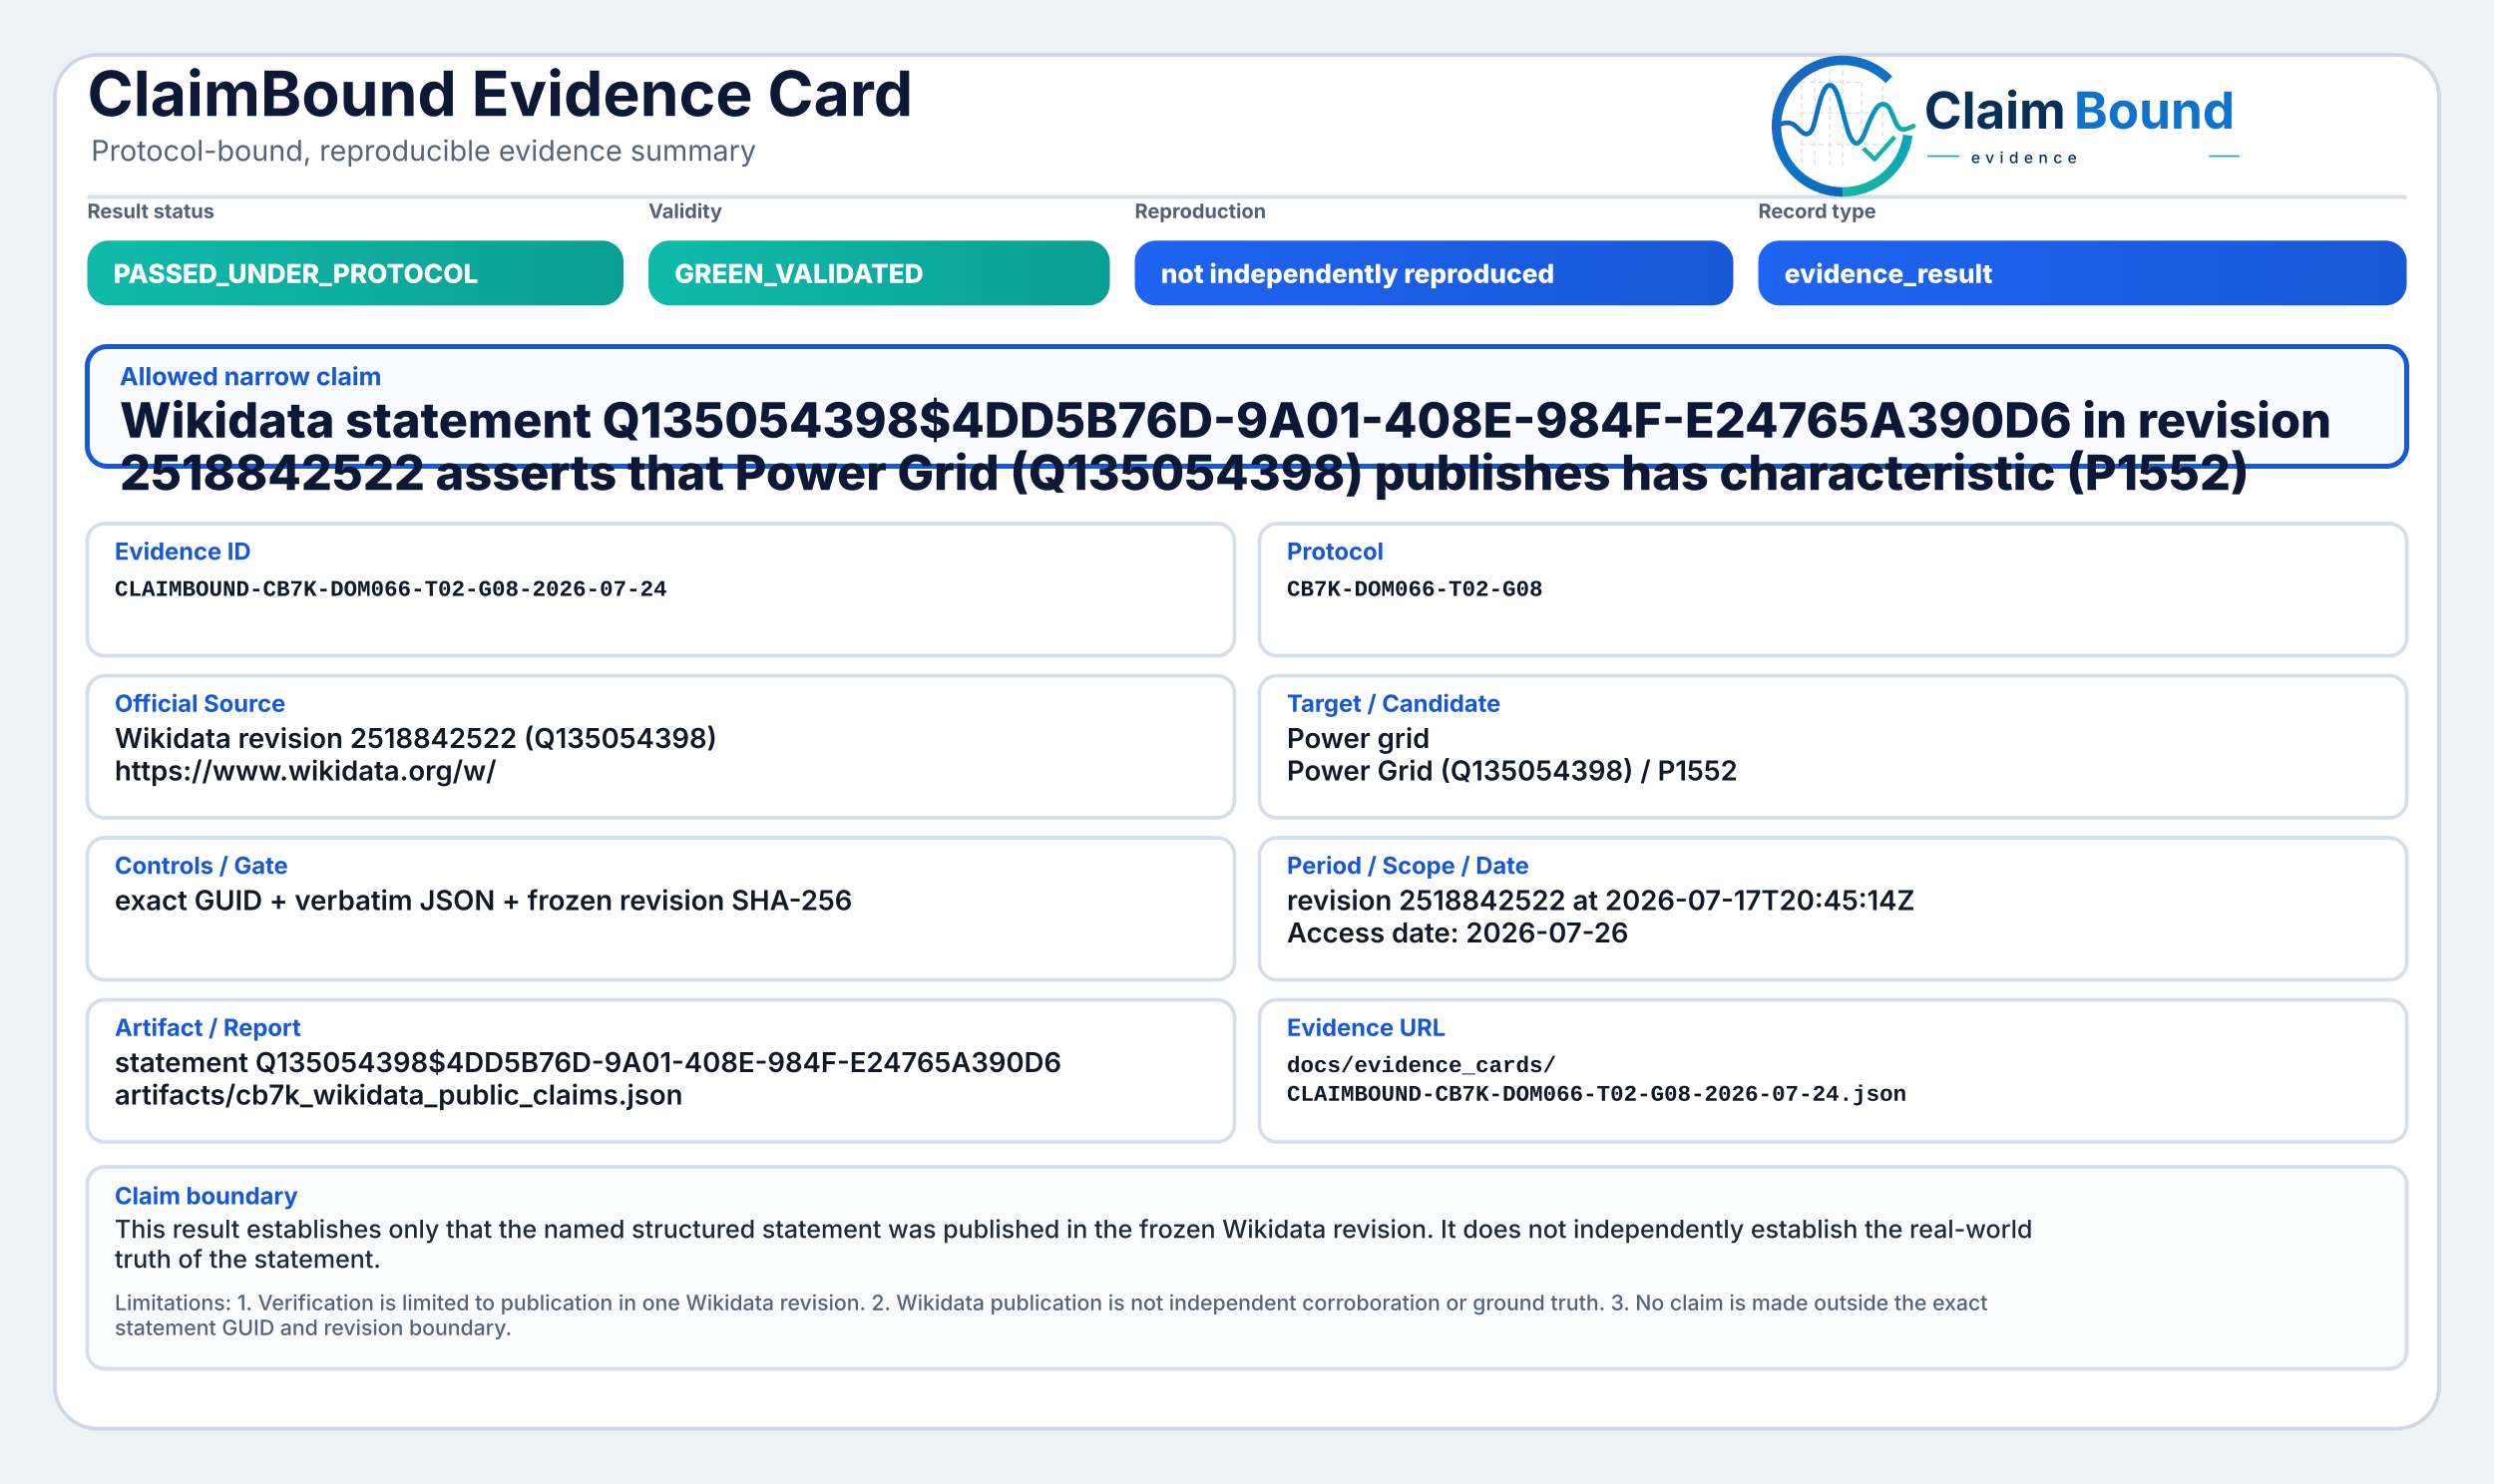
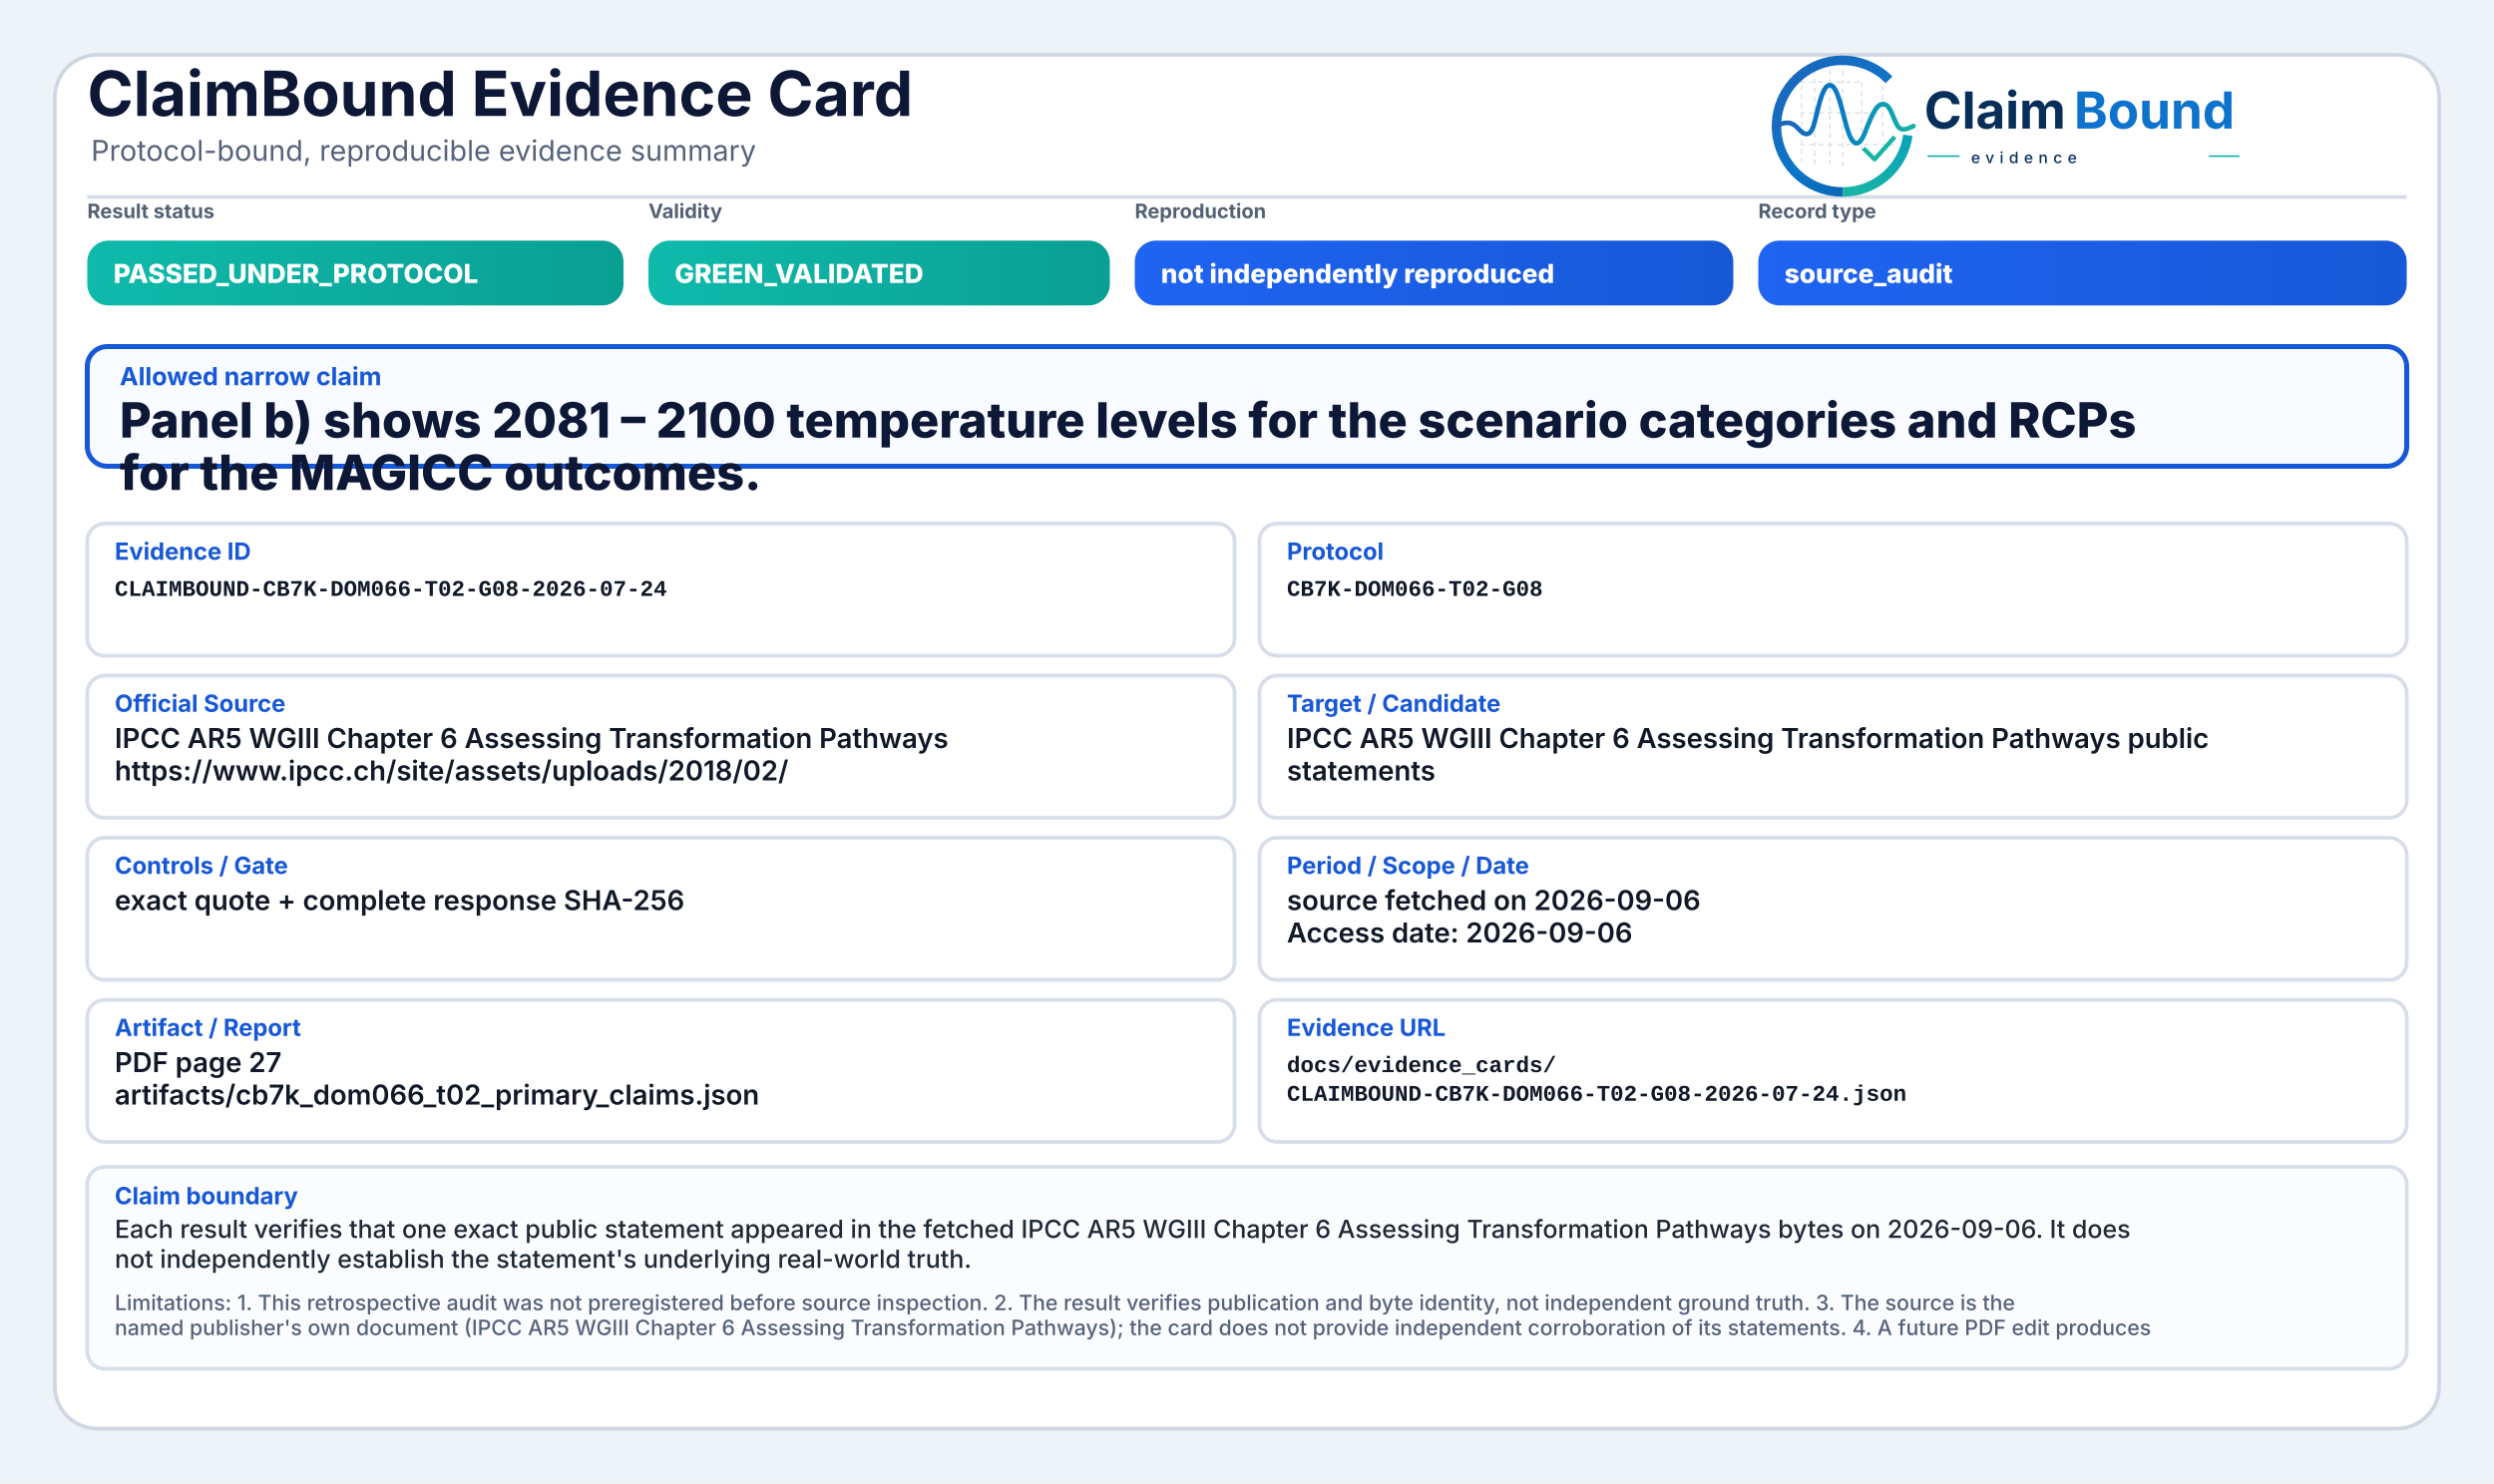
<svg xmlns="http://www.w3.org/2000/svg" width="2000" height="1190" viewBox="0 0 2000 1190" role="img" aria-label="ClaimBound Evidence Card">
  <defs>
    <linearGradient id="greenGrad" x1="0" y1="0" x2="1" y2="0">
      <stop offset="0%" stop-color="#0fbaaa" />
      <stop offset="100%" stop-color="#0a9f93" />
    </linearGradient>
    <linearGradient id="yellowGrad" x1="0" y1="0" x2="1" y2="0">
      <stop offset="0%" stop-color="#fbbf24" />
      <stop offset="100%" stop-color="#d97706" />
    </linearGradient>
    <linearGradient id="amberGrad" x1="0" y1="0" x2="1" y2="0">
      <stop offset="0%" stop-color="#f97316" />
      <stop offset="100%" stop-color="#c2410c" />
    </linearGradient>
    <linearGradient id="redGrad" x1="0" y1="0" x2="1" y2="0">
      <stop offset="0%" stop-color="#ef4444" />
      <stop offset="100%" stop-color="#b91c1c" />
    </linearGradient>
    <linearGradient id="grayGrad" x1="0" y1="0" x2="1" y2="0">
      <stop offset="0%" stop-color="#64748b" />
      <stop offset="100%" stop-color="#475569" />
    </linearGradient>
    <linearGradient id="blueGrad" x1="0" y1="0" x2="1" y2="0">
      <stop offset="0%" stop-color="#1f64f2" />
      <stop offset="100%" stop-color="#1758d6" />
    </linearGradient>
    <linearGradient id="logoRingBlue" x1="73" y1="453" x2="348" y2="793" gradientUnits="userSpaceOnUse">
      <stop offset="0" stop-color="#1E64BA" />
      <stop offset="0.55" stop-color="#0C75C8" />
      <stop offset="1" stop-color="#0A5FAB" />
    </linearGradient>
    <linearGradient id="logoRingTeal" x1="221" y1="792" x2="403" y2="594" gradientUnits="userSpaceOnUse">
      <stop offset="0" stop-color="#18B7A3" />
      <stop offset="1" stop-color="#089EBC" />
    </linearGradient>
    <linearGradient id="logoSignalGradient" x1="61" y1="628" x2="404" y2="628" gradientUnits="userSpaceOnUse">
      <stop offset="0" stop-color="#1E64BA" />
      <stop offset="0.43" stop-color="#0877C4" />
      <stop offset="0.72" stop-color="#0A97BB" />
      <stop offset="1" stop-color="#14B69E" />
    </linearGradient>
  </defs>
  <rect x="0" y="0" width="2000" height="1190" fill="#eef3f8" />
  <rect x="44" y="44" width="1912" height="1102" rx="34" fill="#ffffff" stroke="#cfd7e3" stroke-width="3" />
  <path d="M70 158 H1930" stroke="#d7dde7" stroke-width="3" />
  <text x="70" y="93" font-family="Inter, Segoe UI, Arial, sans-serif" font-size="50" font-weight="750" fill="#0d1736">ClaimBound Evidence Card</text>
  <text x="73" y="129" font-family="Inter, Segoe UI, Arial, sans-serif" font-size="23" font-weight="400" fill="#55627a">Protocol-bound, reproducible evidence summary</text>
  <g aria-label="ClaimBound evidence logo" transform="translate(1415,52) scale(0.33) translate(-40,-478)">
    <g stroke-linecap="butt" stroke-linejoin="round">
      <g stroke="#CBD3DC" stroke-width="3.2" stroke-linecap="round" stroke-dasharray="10 12" opacity="0.72">
        <path d="M130 507V714" />
        <path d="M162 490V719" />
        <path d="M199 491V719" />
        <path d="M230 471V726" />
        <path d="M276 521V690" />
        <path d="M327 508V650" />
        <path d="M128 520H277" />
        <path d="M128 595H327" />
        <path d="M128 672H355" />
      </g>
      <path d="M342.6 514.3A160 160 0 1 0 230 787" fill="none" stroke="url(#logoRingBlue)" stroke-width="23" />
      <path d="M230 787A160 160 0 0 0 388.4 649.3" fill="none" stroke="url(#logoRingTeal)" stroke-width="23" />
      <path d="M63 629.5C87 616.4 104.3 613.6 121.2 632.2C140.7 653.8 153.4 651.6 162.1 616.2C173.8 568.5 182.5 527.5 198.9 527.5C217.5 527.5 228.4 590.6 240.3 630.8C253.4 675.4 268.6 682.8 284.6 641.5C303.5 592.9 315.2 567.6 333.7 574.7C352.6 582 355.7 635.1 376.6 634.9C386.2 634.8 394 630.4 402 626.8" fill="none" stroke="url(#logoSignalGradient)" stroke-width="11.5" stroke-linecap="round" />
      <path d="M284 684.5L307.5 707.7L353 657" fill="none" stroke="#12B4A4" stroke-width="10.5" stroke-linecap="square" />
    </g>
    <text x="428" y="633" font-family="Inter, Segoe UI, Arial, sans-serif" font-size="124" font-weight="750" fill="#082F59" text-rendering="geometricPrecision">Claim</text>
    <text x="792" y="633" font-family="Inter, Segoe UI, Arial, sans-serif" font-size="124" font-weight="750" fill="#0E73CC" text-rendering="geometricPrecision">Bound</text>
    <line x1="436" y1="700" x2="514" y2="700" stroke="#11AFA9" stroke-width="4" />
    <text x="542" y="717" font-family="Inter, Segoe UI, Arial, sans-serif" font-size="38" font-weight="500" letter-spacing="13" fill="#082F59">evidence</text>
    <line x1="1120" y1="700" x2="1194" y2="700" stroke="#11AFA9" stroke-width="4" />
  </g>
  <text x="70" y="175" font-family="Inter, Segoe UI, Arial, sans-serif" font-size="16" font-weight="650" fill="#536174">Result status</text>
  <rect x="70" y="193" width="430" height="52" rx="17" fill="url(#greenGrad)" />
  <text x="91" y="227" font-family="Inter, Segoe UI, Arial, sans-serif" font-size="21" font-weight="800" fill="#ffffff">PASSED_UNDER_PROTOCOL</text>
  <text x="520" y="175" font-family="Inter, Segoe UI, Arial, sans-serif" font-size="16" font-weight="650" fill="#536174">Validity</text>
  <rect x="520" y="193" width="370" height="52" rx="17" fill="url(#greenGrad)" />
  <text x="541" y="227" font-family="Inter, Segoe UI, Arial, sans-serif" font-size="21" font-weight="800" fill="#ffffff">GREEN_VALIDATED</text>
  <text x="910" y="175" font-family="Inter, Segoe UI, Arial, sans-serif" font-size="16" font-weight="650" fill="#536174">Reproduction</text>
  <rect x="910" y="193" width="480" height="52" rx="17" fill="url(#blueGrad)" />
  <text x="931" y="227" font-family="Inter, Segoe UI, Arial, sans-serif" font-size="21" font-weight="800" fill="#ffffff">not independently reproduced</text>
  <text x="1410" y="175" font-family="Inter, Segoe UI, Arial, sans-serif" font-size="16" font-weight="650" fill="#536174">Record type</text>
  <rect x="1410" y="193" width="520" height="52" rx="17" fill="url(#blueGrad)" />
-   <text x="1431" y="227" font-family="Inter, Segoe UI, Arial, sans-serif" font-size="21" font-weight="800" fill="#ffffff">evidence_result</text>
+   <text x="1431" y="227" font-family="Inter, Segoe UI, Arial, sans-serif" font-size="21" font-weight="800" fill="#ffffff">source_audit</text>
  <rect x="70" y="278" width="1860" height="96" rx="16" fill="#f8fbff" stroke="#1758d6" stroke-width="4" />
  <text x="96" y="309" font-family="Inter, Segoe UI, Arial, sans-serif" font-size="20" font-weight="750" fill="#1758d6">Allowed narrow claim</text>
-   <text x="96" y="351" font-family="Inter, Segoe UI, Arial, sans-serif" font-size="39" font-weight="800" fill="#0d1736">Wikidata statement Q135054398$4DD5B76D-9A01-408E-984F-E24765A390D6 in revision</text>
-   <text x="96" y="393" font-family="Inter, Segoe UI, Arial, sans-serif" font-size="39" font-weight="800" fill="#0d1736">2518842522 asserts that Power Grid (Q135054398) publishes has characteristic (P1552)</text>
+   <text x="96" y="351" font-family="Inter, Segoe UI, Arial, sans-serif" font-size="39" font-weight="800" fill="#0d1736">Panel b) shows 2081 – 2100 temperature levels for the scenario categories and RCPs</text>
+   <text x="96" y="393" font-family="Inter, Segoe UI, Arial, sans-serif" font-size="39" font-weight="800" fill="#0d1736">for the MAGICC outcomes.</text>
  <rect x="70" y="420" width="920" height="106" rx="14" fill="#ffffff" stroke="#d8dee9" stroke-width="3" />
  <text x="92" y="449" font-family="Inter, Segoe UI, Arial, sans-serif" font-size="19" font-weight="750" fill="#1758d6">Evidence ID</text>
  <text x="92" y="478" font-family="SFMono-Regular, Consolas, Liberation Mono, monospace" font-size="18" font-weight="600" fill="#111827">CLAIMBOUND-CB7K-DOM066-T02-G08-2026-07-24</text>
  <rect x="1010" y="420" width="920" height="106" rx="14" fill="#ffffff" stroke="#d8dee9" stroke-width="3" />
  <text x="1032" y="449" font-family="Inter, Segoe UI, Arial, sans-serif" font-size="19" font-weight="750" fill="#1758d6">Protocol</text>
  <text x="1032" y="478" font-family="SFMono-Regular, Consolas, Liberation Mono, monospace" font-size="18" font-weight="600" fill="#111827">CB7K-DOM066-T02-G08</text>
  <rect x="70" y="542" width="920" height="114" rx="14" fill="#ffffff" stroke="#d8dee9" stroke-width="3" />
  <text x="92" y="571" font-family="Inter, Segoe UI, Arial, sans-serif" font-size="19" font-weight="750" fill="#1758d6">Official Source</text>
-   <text x="92" y="600" font-family="Inter, Segoe UI, Arial, sans-serif" font-size="22" font-weight="600" fill="#111827">Wikidata revision 2518842522 (Q135054398)</text>
-   <text x="92" y="626" font-family="Inter, Segoe UI, Arial, sans-serif" font-size="22" font-weight="600" fill="#111827">https://www.wikidata.org/w/</text>
+   <text x="92" y="600" font-family="Inter, Segoe UI, Arial, sans-serif" font-size="22" font-weight="600" fill="#111827">IPCC AR5 WGIII Chapter 6 Assessing Transformation Pathways</text>
+   <text x="92" y="626" font-family="Inter, Segoe UI, Arial, sans-serif" font-size="22" font-weight="600" fill="#111827">https://www.ipcc.ch/site/assets/uploads/2018/02/</text>
  <rect x="1010" y="542" width="920" height="114" rx="14" fill="#ffffff" stroke="#d8dee9" stroke-width="3" />
  <text x="1032" y="571" font-family="Inter, Segoe UI, Arial, sans-serif" font-size="19" font-weight="750" fill="#1758d6">Target / Candidate</text>
-   <text x="1032" y="600" font-family="Inter, Segoe UI, Arial, sans-serif" font-size="22" font-weight="600" fill="#111827">Power grid</text>
-   <text x="1032" y="626" font-family="Inter, Segoe UI, Arial, sans-serif" font-size="22" font-weight="600" fill="#111827">Power Grid (Q135054398) / P1552</text>
+   <text x="1032" y="600" font-family="Inter, Segoe UI, Arial, sans-serif" font-size="22" font-weight="600" fill="#111827">IPCC AR5 WGIII Chapter 6 Assessing Transformation Pathways public</text>
+   <text x="1032" y="626" font-family="Inter, Segoe UI, Arial, sans-serif" font-size="22" font-weight="600" fill="#111827">statements</text>
  <rect x="70" y="672" width="920" height="114" rx="14" fill="#ffffff" stroke="#d8dee9" stroke-width="3" />
  <text x="92" y="701" font-family="Inter, Segoe UI, Arial, sans-serif" font-size="19" font-weight="750" fill="#1758d6">Controls / Gate</text>
-   <text x="92" y="730" font-family="Inter, Segoe UI, Arial, sans-serif" font-size="22" font-weight="600" fill="#111827">exact GUID + verbatim JSON + frozen revision SHA-256</text>
+   <text x="92" y="730" font-family="Inter, Segoe UI, Arial, sans-serif" font-size="22" font-weight="600" fill="#111827">exact quote + complete response SHA-256</text>
  <rect x="1010" y="672" width="920" height="114" rx="14" fill="#ffffff" stroke="#d8dee9" stroke-width="3" />
  <text x="1032" y="701" font-family="Inter, Segoe UI, Arial, sans-serif" font-size="19" font-weight="750" fill="#1758d6">Period / Scope / Date</text>
-   <text x="1032" y="730" font-family="Inter, Segoe UI, Arial, sans-serif" font-size="22" font-weight="600" fill="#111827">revision 2518842522 at 2026-07-17T20:45:14Z</text>
-   <text x="1032" y="756" font-family="Inter, Segoe UI, Arial, sans-serif" font-size="22" font-weight="600" fill="#111827">Access date: 2026-07-26</text>
+   <text x="1032" y="730" font-family="Inter, Segoe UI, Arial, sans-serif" font-size="22" font-weight="600" fill="#111827">source fetched on 2026-09-06</text>
+   <text x="1032" y="756" font-family="Inter, Segoe UI, Arial, sans-serif" font-size="22" font-weight="600" fill="#111827">Access date: 2026-09-06</text>
  <rect x="70" y="802" width="920" height="114" rx="14" fill="#ffffff" stroke="#d8dee9" stroke-width="3" />
  <text x="92" y="831" font-family="Inter, Segoe UI, Arial, sans-serif" font-size="19" font-weight="750" fill="#1758d6">Artifact / Report</text>
-   <text x="92" y="860" font-family="Inter, Segoe UI, Arial, sans-serif" font-size="22" font-weight="600" fill="#111827">statement Q135054398$4DD5B76D-9A01-408E-984F-E24765A390D6</text>
-   <text x="92" y="886" font-family="Inter, Segoe UI, Arial, sans-serif" font-size="22" font-weight="600" fill="#111827">artifacts/cb7k_wikidata_public_claims.json</text>
+   <text x="92" y="860" font-family="Inter, Segoe UI, Arial, sans-serif" font-size="22" font-weight="600" fill="#111827">PDF page 27</text>
+   <text x="92" y="886" font-family="Inter, Segoe UI, Arial, sans-serif" font-size="22" font-weight="600" fill="#111827">artifacts/cb7k_dom066_t02_primary_claims.json</text>
  <rect x="1010" y="802" width="920" height="114" rx="14" fill="#ffffff" stroke="#d8dee9" stroke-width="3" />
  <text x="1032" y="831" font-family="Inter, Segoe UI, Arial, sans-serif" font-size="19" font-weight="750" fill="#1758d6">Evidence URL</text>
  <text x="1032" y="860" font-family="SFMono-Regular, Consolas, Liberation Mono, monospace" font-size="18" font-weight="600" fill="#111827">docs/evidence_cards/</text>
  <text x="1032" y="883" font-family="SFMono-Regular, Consolas, Liberation Mono, monospace" font-size="18" font-weight="600" fill="#111827">CLAIMBOUND-CB7K-DOM066-T02-G08-2026-07-24.json</text>
  <rect x="70" y="936" width="1860" height="162" rx="14" fill="#fbfcfe" stroke="#d8dee9" stroke-width="3" />
  <text x="92" y="966" font-family="Inter, Segoe UI, Arial, sans-serif" font-size="19" font-weight="750" fill="#1758d6">Claim boundary</text>
-   <text x="92" y="993" font-family="Inter, Segoe UI, Arial, sans-serif" font-size="20" font-weight="500" fill="#1f2937">This result establishes only that the named structured statement was published in the frozen Wikidata revision. It does not independently establish the real-world</text>
-   <text x="92" y="1017" font-family="Inter, Segoe UI, Arial, sans-serif" font-size="20" font-weight="500" fill="#1f2937">truth of the statement.</text>
-   <text x="92" y="1051" font-family="Inter, Segoe UI, Arial, sans-serif" font-size="17" font-weight="500" fill="#55627a">Limitations: 1. Verification is limited to publication in one Wikidata revision. 2. Wikidata publication is not independent corroboration or ground truth. 3. No claim is made outside the exact</text>
-   <text x="92" y="1071" font-family="Inter, Segoe UI, Arial, sans-serif" font-size="17" font-weight="500" fill="#55627a">statement GUID and revision boundary.</text>
+   <text x="92" y="993" font-family="Inter, Segoe UI, Arial, sans-serif" font-size="20" font-weight="500" fill="#1f2937">Each result verifies that one exact public statement appeared in the fetched IPCC AR5 WGIII Chapter 6 Assessing Transformation Pathways bytes on 2026-09-06. It does</text>
+   <text x="92" y="1017" font-family="Inter, Segoe UI, Arial, sans-serif" font-size="20" font-weight="500" fill="#1f2937">not independently establish the statement's underlying real-world truth.</text>
+   <text x="92" y="1051" font-family="Inter, Segoe UI, Arial, sans-serif" font-size="17" font-weight="500" fill="#55627a">Limitations: 1. This retrospective audit was not preregistered before source inspection. 2. The result verifies publication and byte identity, not independent ground truth. 3. The source is the</text>
+   <text x="92" y="1071" font-family="Inter, Segoe UI, Arial, sans-serif" font-size="17" font-weight="500" fill="#55627a">named publisher's own document (IPCC AR5 WGIII Chapter 6 Assessing Transformation Pathways); the card does not provide independent corroboration of its statements. 4. A future PDF edit produces</text>
</svg>
